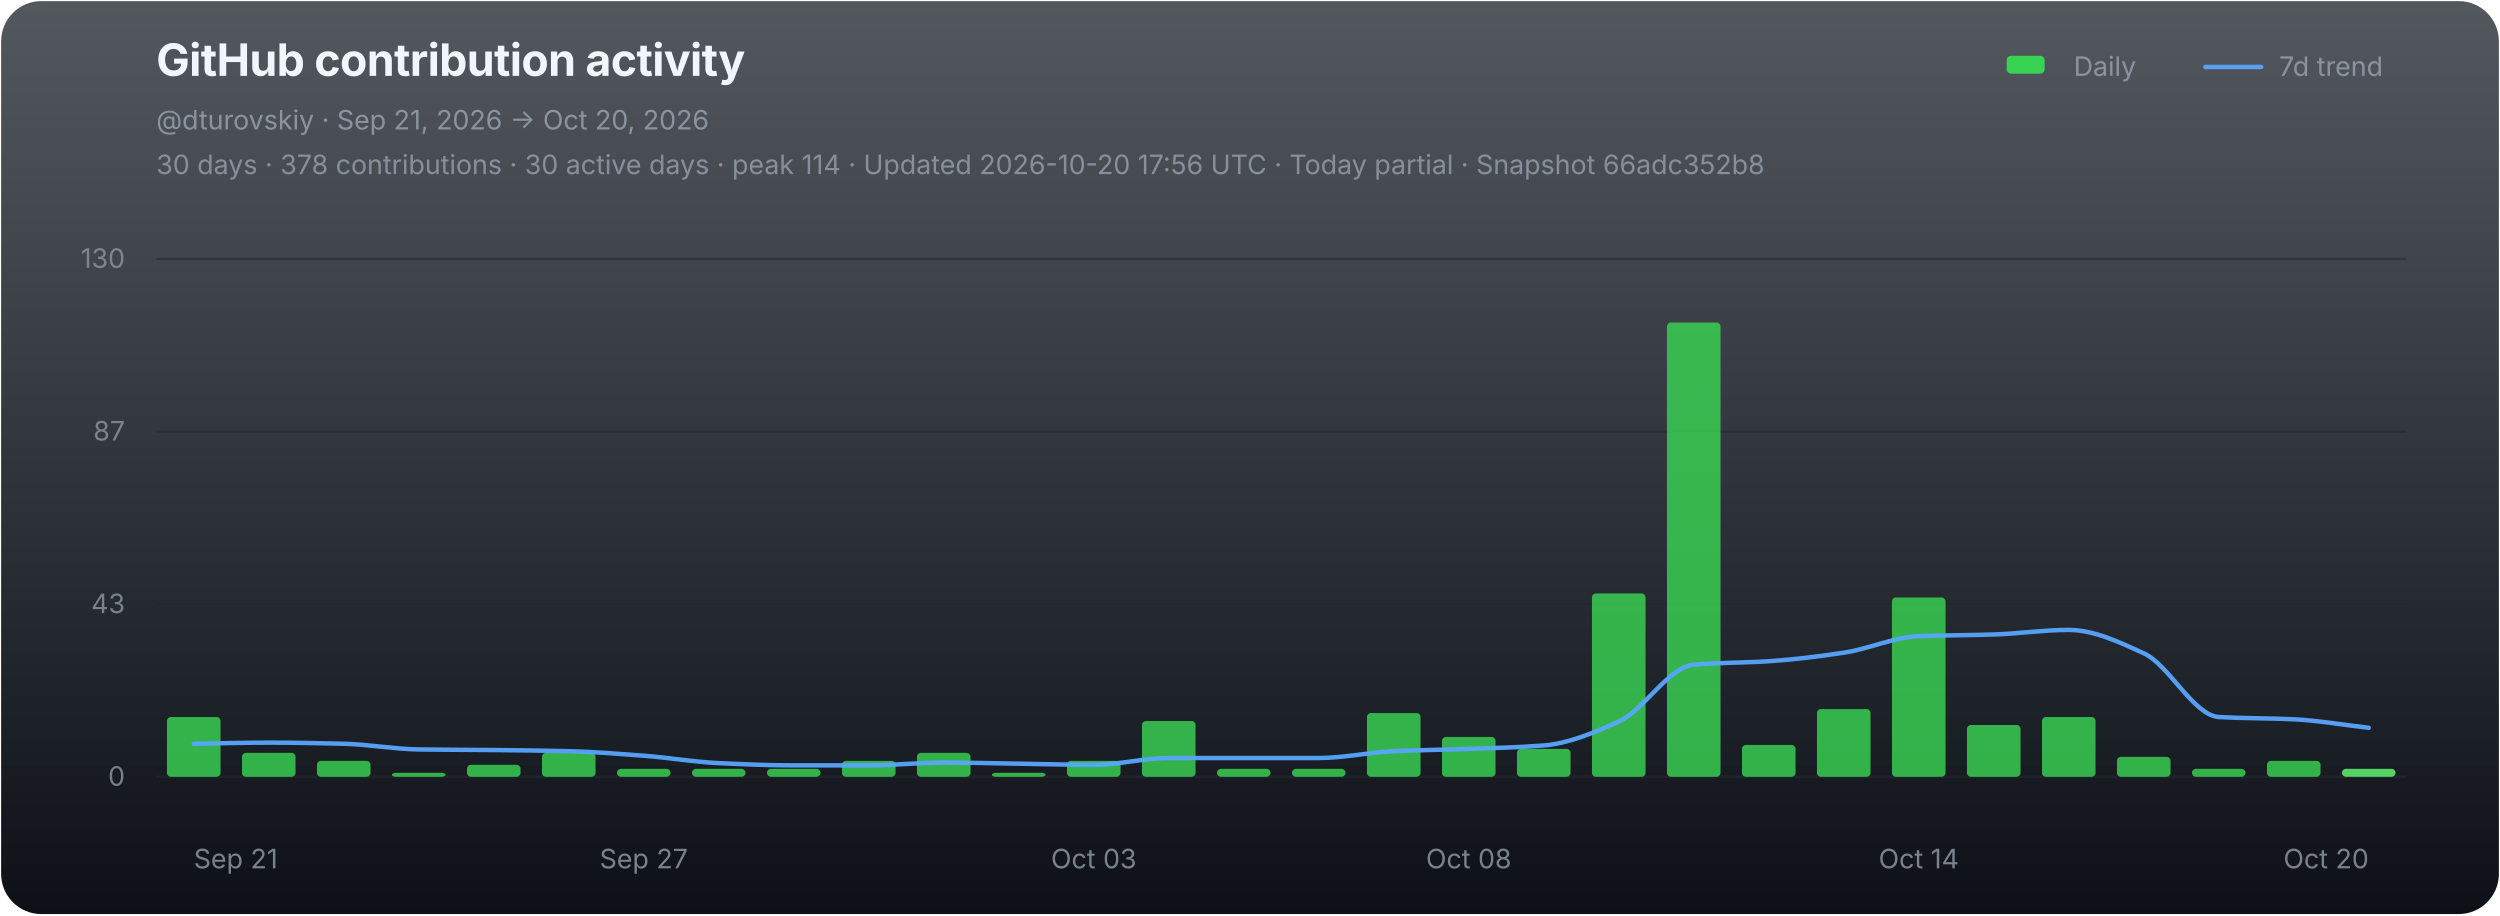
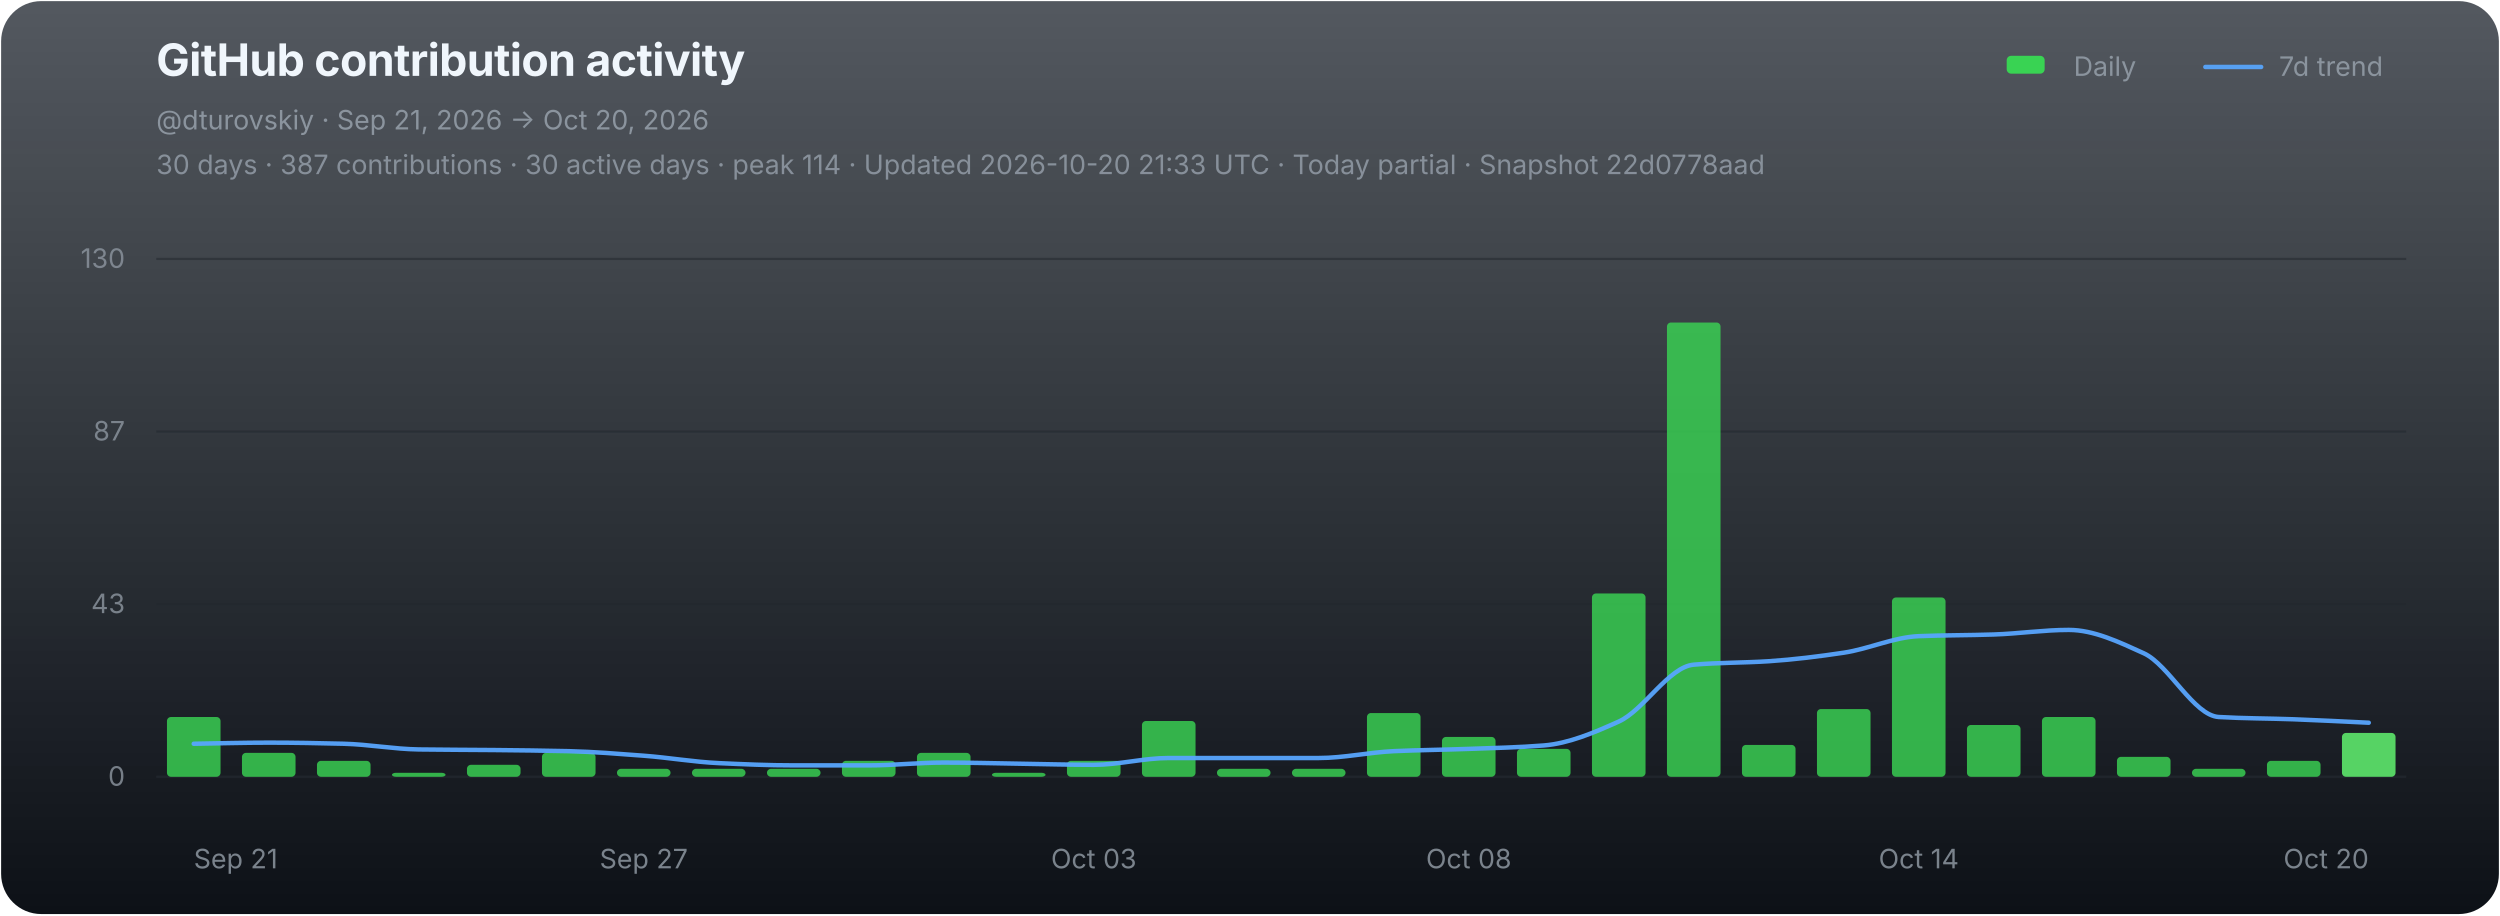
<svg xmlns="http://www.w3.org/2000/svg" width="1120" height="410" viewBox="0 0 1120 410" role="img" aria-labelledby="chart-title chart-desc">
  <defs>
    <linearGradient id="chart-bg" x1="0" y1="0" x2="0" y2="1">
      <stop offset="0" stop-color="#111821" stop-opacity="0.72" />
      <stop offset="1" stop-color="#0d1117" stop-opacity="1" />
    </linearGradient>
  </defs>
  <rect x="0.5" y="0.5" width="1119" height="409" rx="18" fill="url(#chart-bg)" stroke="none" />
  <g font-family="-apple-system,BlinkMacSystemFont,'Segoe UI',sans-serif">
    <text x="70" y="34" fill="#f0f6fc" font-size="20" font-weight="700" letter-spacing="-0.25">GitHub contribution activity</text>
    <text x="70" y="58" fill="#8b949e" font-size="12">@dturovskiy · Sep 21, 2026 → Oct 20, 2026</text>
-     <text x="70" y="78" fill="#8b949e" font-size="12" opacity="0.94">30 days · 378 contributions · 30 active days · peak 114 · Updated 2026-10-20 17:56 UTC · Today partial · Snapshot 66adc352b8</text>
+     <text x="70" y="78" fill="#8b949e" font-size="12" opacity="0.94">30 days · 387 contributions · 30 active days · peak 114 · Updated 2026-10-20 21:33 UTC · Today partial · Snapshot 22d0778aad</text>
    <g transform="translate(896,30)" font-size="12" fill="#8b949e">
      <rect x="3" y="-5" width="17" height="8" rx="2" fill="#39d353" />
      <text x="33" y="4">Daily</text>
      <line x1="92" y1="0" x2="117" y2="0" stroke="#58a6ff" stroke-width="2" stroke-linecap="round" opacity="0.92" />
      <text x="125" y="4">7d trend</text>
    </g>
    <line x1="70" y1="116.00" x2="1078" y2="116.00" stroke="#21262d" stroke-width="1" opacity="0.52" />
    <text x="56" y="120.00" fill="#8b949e" font-size="12" text-anchor="end" opacity="0.82">130</text>
    <line x1="70" y1="193.33" x2="1078" y2="193.33" stroke="#21262d" stroke-width="1" opacity="0.52" />
    <text x="56" y="197.33" fill="#8b949e" font-size="12" text-anchor="end" opacity="0.82">87</text>
    <line x1="70" y1="270.67" x2="1078" y2="270.67" stroke="#21262d" stroke-width="1" opacity="0.52" />
    <text x="56" y="274.67" fill="#8b949e" font-size="12" text-anchor="end" opacity="0.82">43</text>
    <line x1="70" y1="348.00" x2="1078" y2="348.00" stroke="#21262d" stroke-width="1" opacity="0.9" />
    <text x="56" y="352.00" fill="#8b949e" font-size="12" text-anchor="end" opacity="0.82">0</text>
    <g data-chart-series="daily-bars">
      <rect data-series="daily" x="74.8" y="321.22" width="24" height="26.78" rx="1.8" fill="#39d353" opacity="0.82" />
      <rect data-series="daily" x="108.4" y="337.29" width="24" height="10.71" rx="1.8" fill="#39d353" opacity="0.82" />
      <rect data-series="daily" x="142" y="340.86" width="24" height="7.14" rx="1.8" fill="#39d353" opacity="0.82" />
      <rect data-series="daily" x="175.6" y="346.21" width="24" height="1.79" rx="1.8" fill="#39d353" opacity="0.82" />
      <rect data-series="daily" x="209.2" y="342.64" width="24" height="5.36" rx="1.8" fill="#39d353" opacity="0.82" />
      <rect data-series="daily" x="242.8" y="337.29" width="24" height="10.71" rx="1.8" fill="#39d353" opacity="0.82" />
      <rect data-series="daily" x="276.4" y="344.43" width="24" height="3.57" rx="1.8" fill="#39d353" opacity="0.82" />
      <rect data-series="daily" x="310" y="344.43" width="24" height="3.57" rx="1.8" fill="#39d353" opacity="0.82" />
      <rect data-series="daily" x="343.6" y="344.43" width="24" height="3.57" rx="1.8" fill="#39d353" opacity="0.82" />
      <rect data-series="daily" x="377.2" y="340.86" width="24" height="7.14" rx="1.8" fill="#39d353" opacity="0.82" />
      <rect data-series="daily" x="410.8" y="337.29" width="24" height="10.71" rx="1.8" fill="#39d353" opacity="0.82" />
      <rect data-series="daily" x="444.4" y="346.21" width="24" height="1.79" rx="1.8" fill="#39d353" opacity="0.82" />
      <rect data-series="daily" x="478" y="340.86" width="24" height="7.14" rx="1.8" fill="#39d353" opacity="0.82" />
      <rect data-series="daily" x="511.6" y="323.01" width="24" height="24.99" rx="1.8" fill="#39d353" opacity="0.82" />
      <rect data-series="daily" x="545.2" y="344.43" width="24" height="3.57" rx="1.8" fill="#39d353" opacity="0.82" />
      <rect data-series="daily" x="578.8" y="344.43" width="24" height="3.57" rx="1.8" fill="#39d353" opacity="0.82" />
      <rect data-series="daily" x="612.4" y="319.44" width="24" height="28.56" rx="1.8" fill="#39d353" opacity="0.82" />
      <rect data-series="daily" x="646" y="330.15" width="24" height="17.85" rx="1.8" fill="#39d353" opacity="0.82" />
      <rect data-series="daily" x="679.6" y="335.5" width="24" height="12.5" rx="1.8" fill="#39d353" opacity="0.82" />
      <rect data-series="daily" x="713.2" y="265.88" width="24" height="82.12" rx="1.8" fill="#39d353" opacity="0.82" />
      <rect data-series="daily" x="746.8" y="144.49" width="24" height="203.51" rx="1.8" fill="#39d353" opacity="0.82" />
      <rect data-series="daily" x="780.4" y="333.72" width="24" height="14.28" rx="1.8" fill="#39d353" opacity="0.82" />
      <rect data-series="daily" x="814" y="317.65" width="24" height="30.35" rx="1.8" fill="#39d353" opacity="0.82" />
      <rect data-series="daily" x="847.6" y="267.67" width="24" height="80.33" rx="1.8" fill="#39d353" opacity="0.82" />
      <rect data-series="daily" x="881.2" y="324.79" width="24" height="23.21" rx="1.8" fill="#39d353" opacity="0.82" />
      <rect data-series="daily" x="914.8" y="321.22" width="24" height="26.78" rx="1.8" fill="#39d353" opacity="0.82" />
      <rect data-series="daily" x="948.4" y="339.07" width="24" height="8.93" rx="1.8" fill="#39d353" opacity="0.82" />
      <rect data-series="daily" x="982" y="344.43" width="24" height="3.57" rx="1.8" fill="#39d353" opacity="0.82" />
      <rect data-series="daily" x="1015.6" y="340.86" width="24" height="7.14" rx="1.8" fill="#39d353" opacity="0.82" />
-       <rect data-series="daily" x="1049.2" y="344.43" width="24" height="3.57" rx="1.8" fill="#56d364" opacity="1" />
+       <rect data-series="daily" x="1049.2" y="328.36" width="24" height="19.64" rx="1.8" fill="#56d364" opacity="1" />
    </g>
-     <path data-series="trend" d="M 86.80 333.20 C 98.00 333.03, 109.20 332.70, 120.40 332.70 C 131.60 332.70, 142.80 332.92, 154.00 333.20 C 165.20 333.48, 176.40 335.59, 187.60 335.75 C 198.80 335.92, 210.00 335.91, 221.20 336.02 C 232.40 336.14, 243.60 336.25, 254.80 336.52 C 266.00 336.79, 277.20 337.72, 288.40 338.56 C 299.60 339.40, 310.80 341.36, 322.00 341.88 C 333.20 342.40, 344.40 342.89, 355.60 342.89 C 366.80 342.89, 378.00 342.89, 389.20 342.89 C 400.40 342.89, 411.60 341.63, 422.80 341.63 C 434.00 341.63, 445.20 341.96, 456.40 342.13 C 467.60 342.30, 478.80 342.64, 490.00 342.64 C 501.20 342.64, 512.40 339.59, 523.60 339.59 C 534.80 339.59, 546.00 339.59, 557.20 339.59 C 568.40 339.59, 579.60 339.59, 590.80 339.59 C 602.00 339.59, 613.20 337.03, 624.40 336.52 C 635.60 336.01, 646.80 335.91, 658.00 335.50 C 669.20 335.10, 680.40 334.86, 691.60 333.97 C 702.80 333.07, 714.00 328.29, 725.20 323.26 C 736.40 318.23, 747.60 298.73, 758.80 297.77 C 770.00 296.80, 781.20 296.96, 792.40 296.23 C 803.60 295.50, 814.80 294.09, 826.00 292.41 C 837.20 290.73, 848.40 285.46, 859.60 285.00 C 870.80 284.55, 882.00 284.62, 893.20 284.25 C 904.40 283.89, 915.60 282.20, 926.80 282.20 C 938.00 282.20, 949.20 287.56, 960.40 292.66 C 971.60 297.76, 982.80 320.57, 994.00 321.22 C 1005.20 321.88, 1016.40 321.70, 1027.60 322.24 C 1038.80 322.78, 1050.00 324.79, 1061.20 326.06" fill="none" stroke="#58a6ff" stroke-width="2" stroke-linejoin="round" stroke-linecap="round" opacity="0.94" vector-effect="non-scaling-stroke" />
+     <path data-series="trend" d="M 86.80 333.20 C 98.00 333.03, 109.20 332.70, 120.40 332.70 C 131.60 332.70, 142.80 332.92, 154.00 333.20 C 165.20 333.48, 176.40 335.59, 187.60 335.75 C 198.80 335.92, 210.00 335.91, 221.20 336.02 C 232.40 336.14, 243.60 336.25, 254.80 336.52 C 266.00 336.79, 277.20 337.72, 288.40 338.56 C 299.60 339.40, 310.80 341.36, 322.00 341.88 C 333.20 342.40, 344.40 342.89, 355.60 342.89 C 366.80 342.89, 378.00 342.89, 389.20 342.89 C 400.40 342.89, 411.60 341.63, 422.80 341.63 C 434.00 341.63, 445.20 341.96, 456.40 342.13 C 467.60 342.30, 478.80 342.64, 490.00 342.64 C 501.20 342.64, 512.40 339.59, 523.60 339.59 C 534.80 339.59, 546.00 339.59, 557.20 339.59 C 568.40 339.59, 579.60 339.59, 590.80 339.59 C 602.00 339.59, 613.20 337.03, 624.40 336.52 C 635.60 336.01, 646.80 335.91, 658.00 335.50 C 669.20 335.10, 680.40 334.86, 691.60 333.97 C 702.80 333.07, 714.00 328.29, 725.20 323.26 C 736.40 318.23, 747.60 298.73, 758.80 297.77 C 770.00 296.80, 781.20 296.96, 792.40 296.23 C 803.60 295.50, 814.80 294.09, 826.00 292.41 C 837.20 290.73, 848.40 285.46, 859.60 285.00 C 870.80 284.55, 882.00 284.62, 893.20 284.25 C 904.40 283.89, 915.60 282.20, 926.80 282.20 C 938.00 282.20, 949.20 287.56, 960.40 292.66 C 971.60 297.76, 982.80 320.57, 994.00 321.22 C 1005.20 321.88, 1016.40 321.83, 1027.60 322.24 C 1038.80 322.65, 1050.00 323.26, 1061.20 323.78" fill="none" stroke="#58a6ff" stroke-width="2" stroke-linejoin="round" stroke-linecap="round" opacity="0.94" vector-effect="non-scaling-stroke" />
    <text x="86.80" y="389" fill="#8b949e" font-size="12" text-anchor="start" opacity="0.86">Sep 21</text>
    <text x="288.40" y="389" fill="#8b949e" font-size="12" text-anchor="middle" opacity="0.86">Sep 27</text>
    <text x="490.00" y="389" fill="#8b949e" font-size="12" text-anchor="middle" opacity="0.86">Oct 03</text>
    <text x="658.00" y="389" fill="#8b949e" font-size="12" text-anchor="middle" opacity="0.86">Oct 08</text>
    <text x="859.60" y="389" fill="#8b949e" font-size="12" text-anchor="middle" opacity="0.86">Oct 14</text>
    <text x="1061.20" y="389" fill="#8b949e" font-size="12" text-anchor="end" opacity="0.86">Oct 20</text>
  </g>
</svg>
